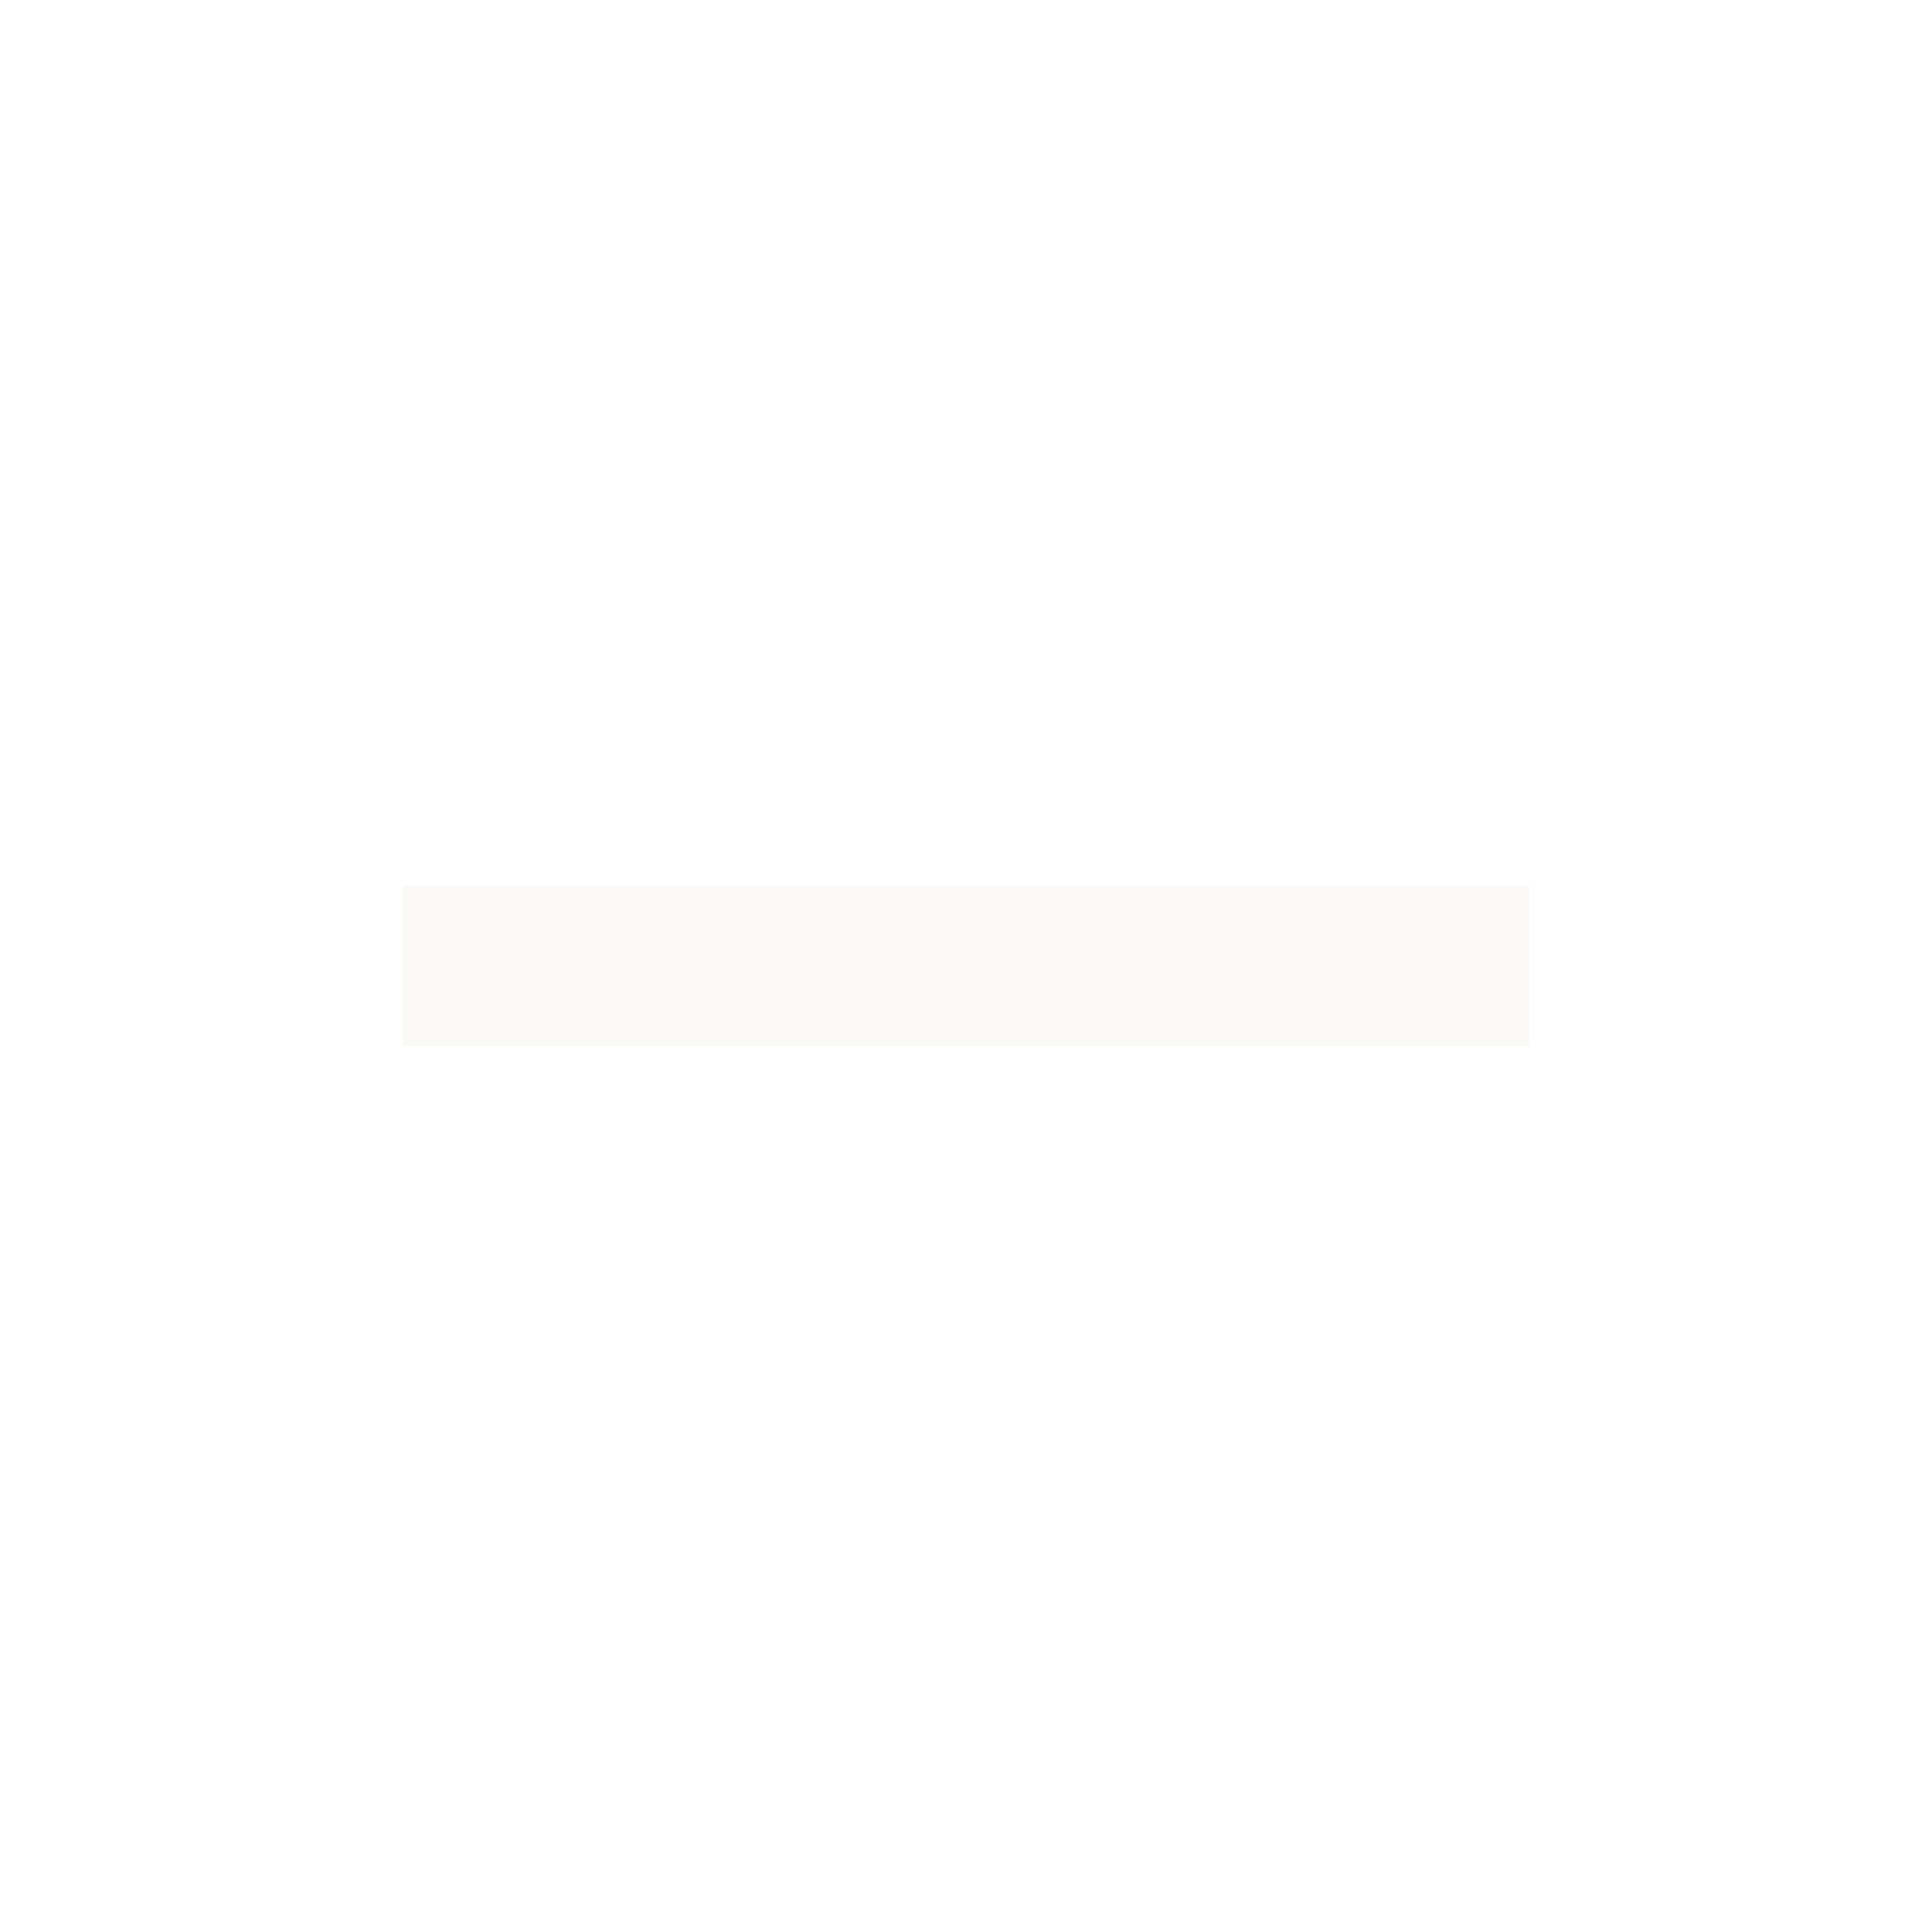
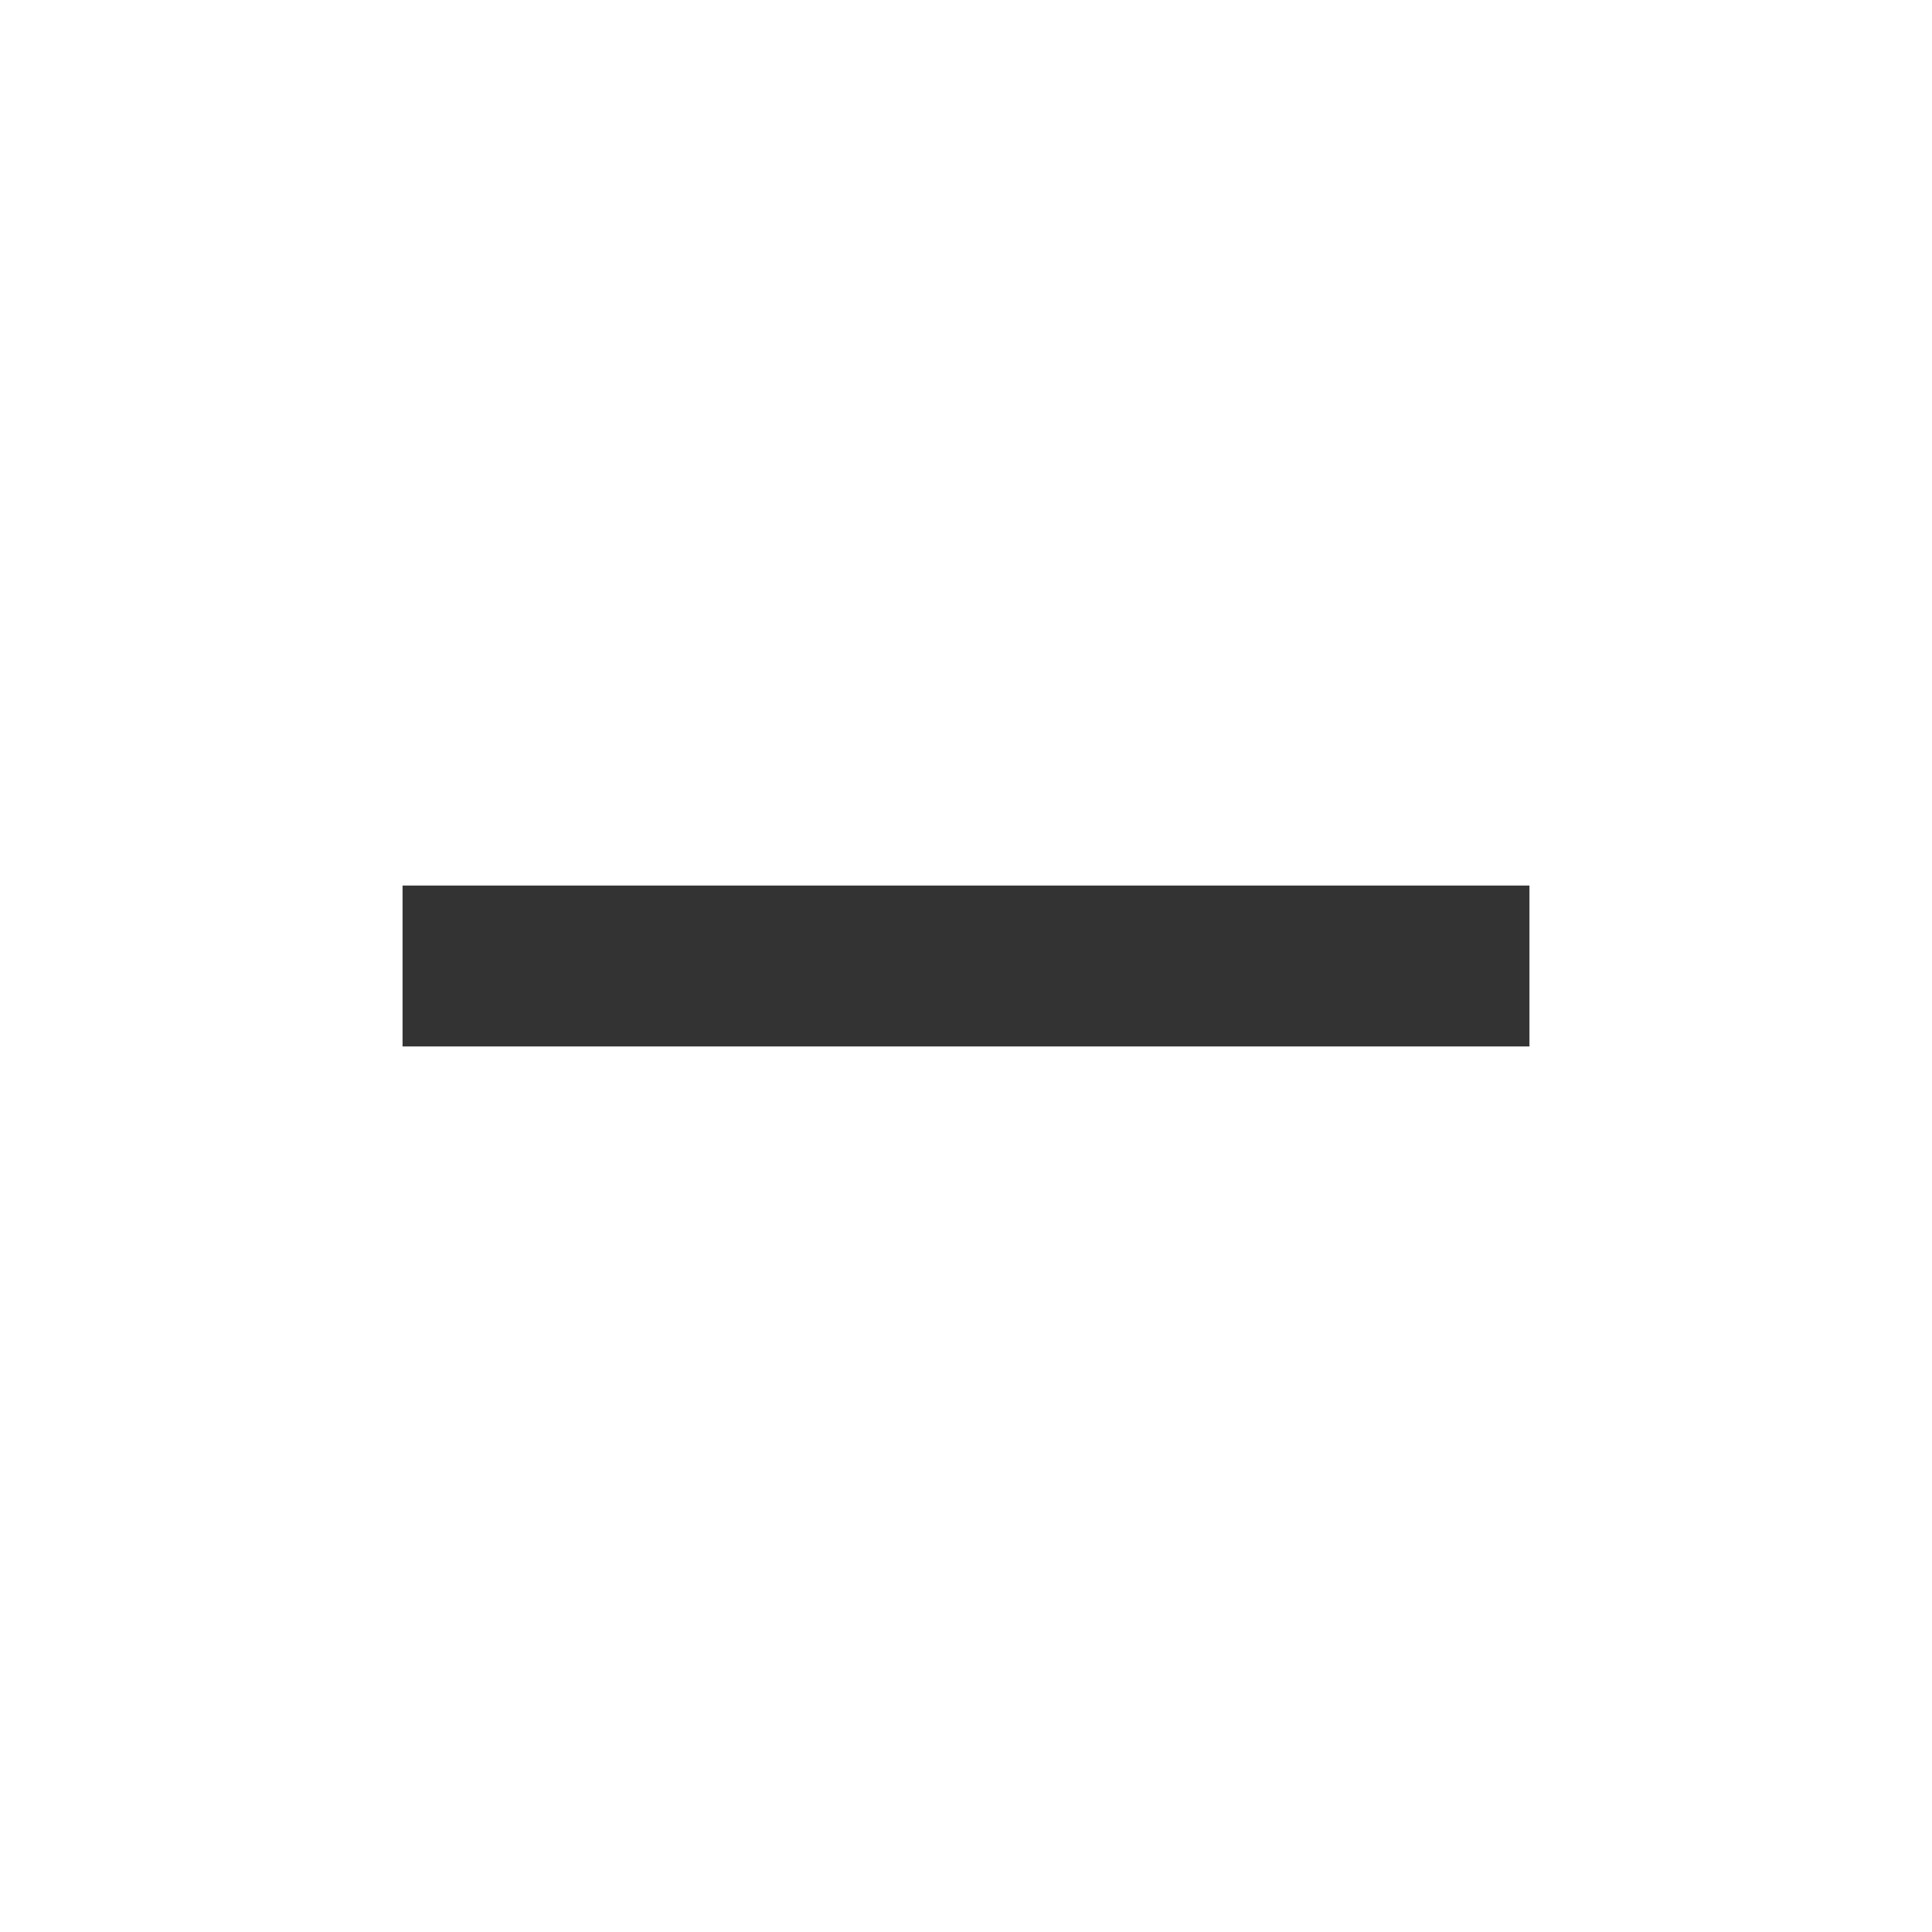
<svg xmlns="http://www.w3.org/2000/svg" height="45" viewBox="0 -960 960 960" width="45">
-   <path d="M200-440v-80h560v80H200Z" fill="#FAF9F6" />
+   <path d="M200-440v-80h560v80H200Z" fill="#333333" />
</svg>
